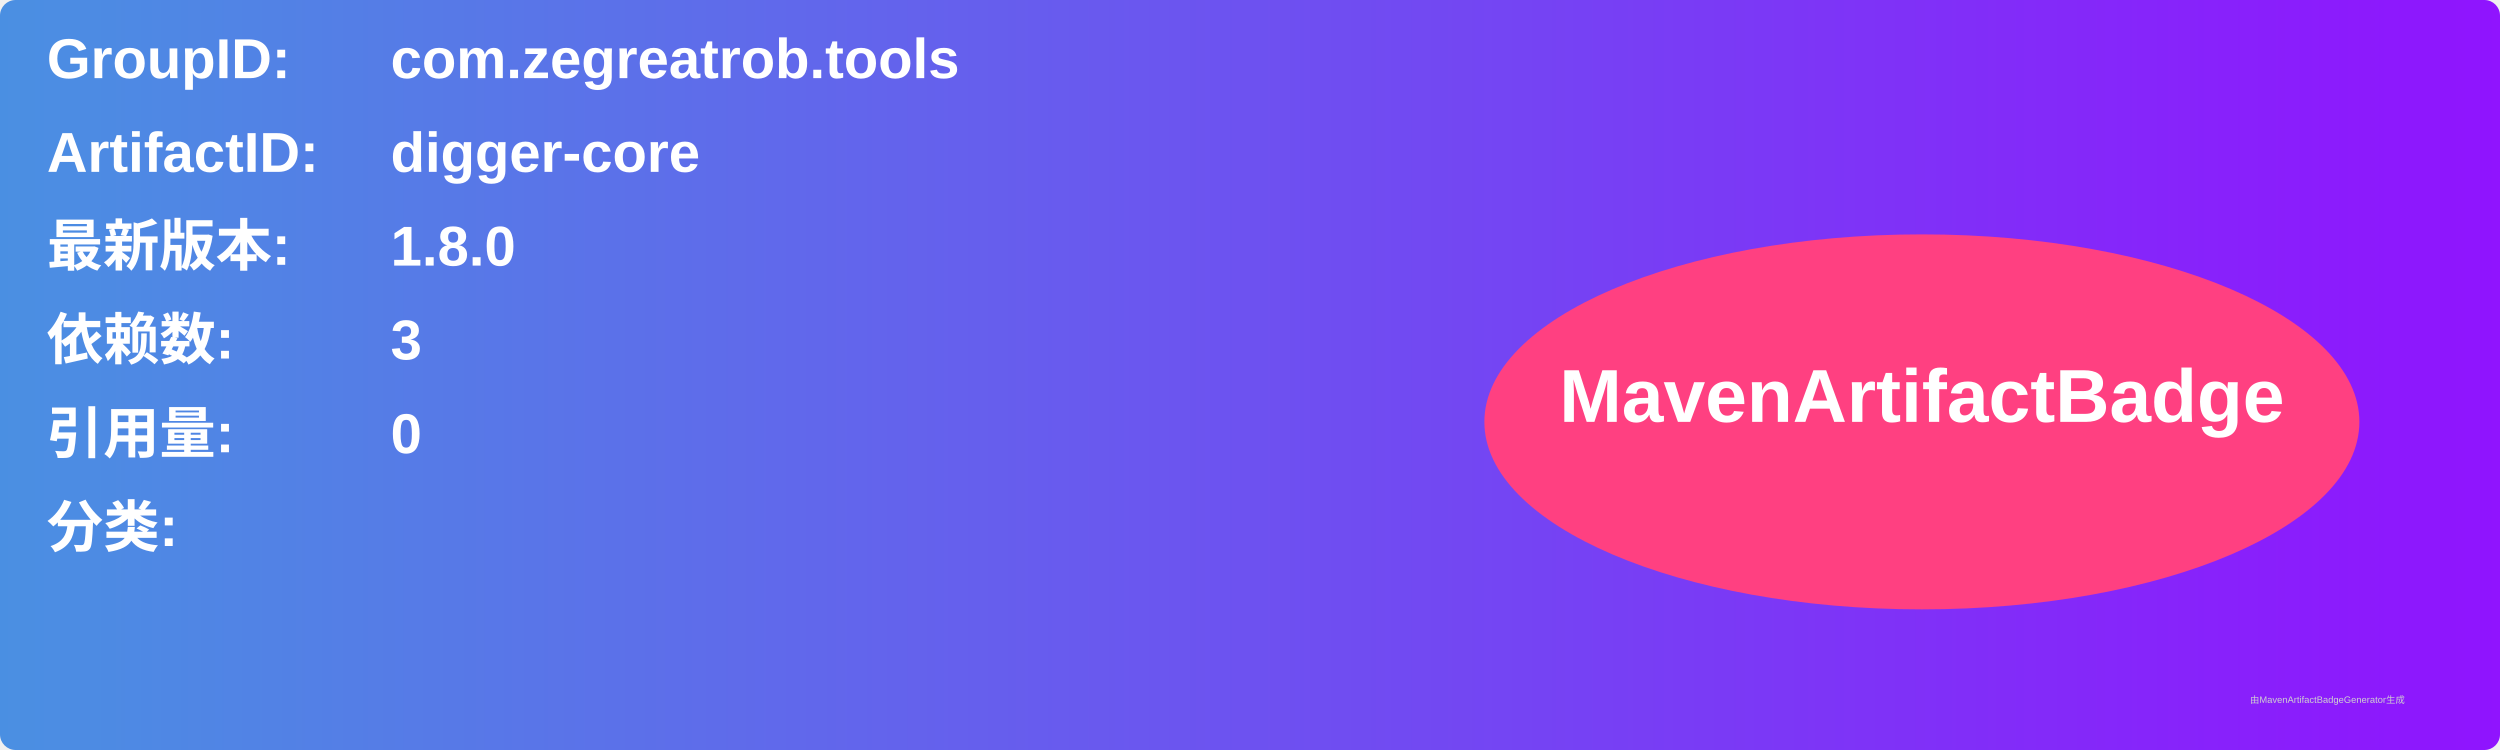
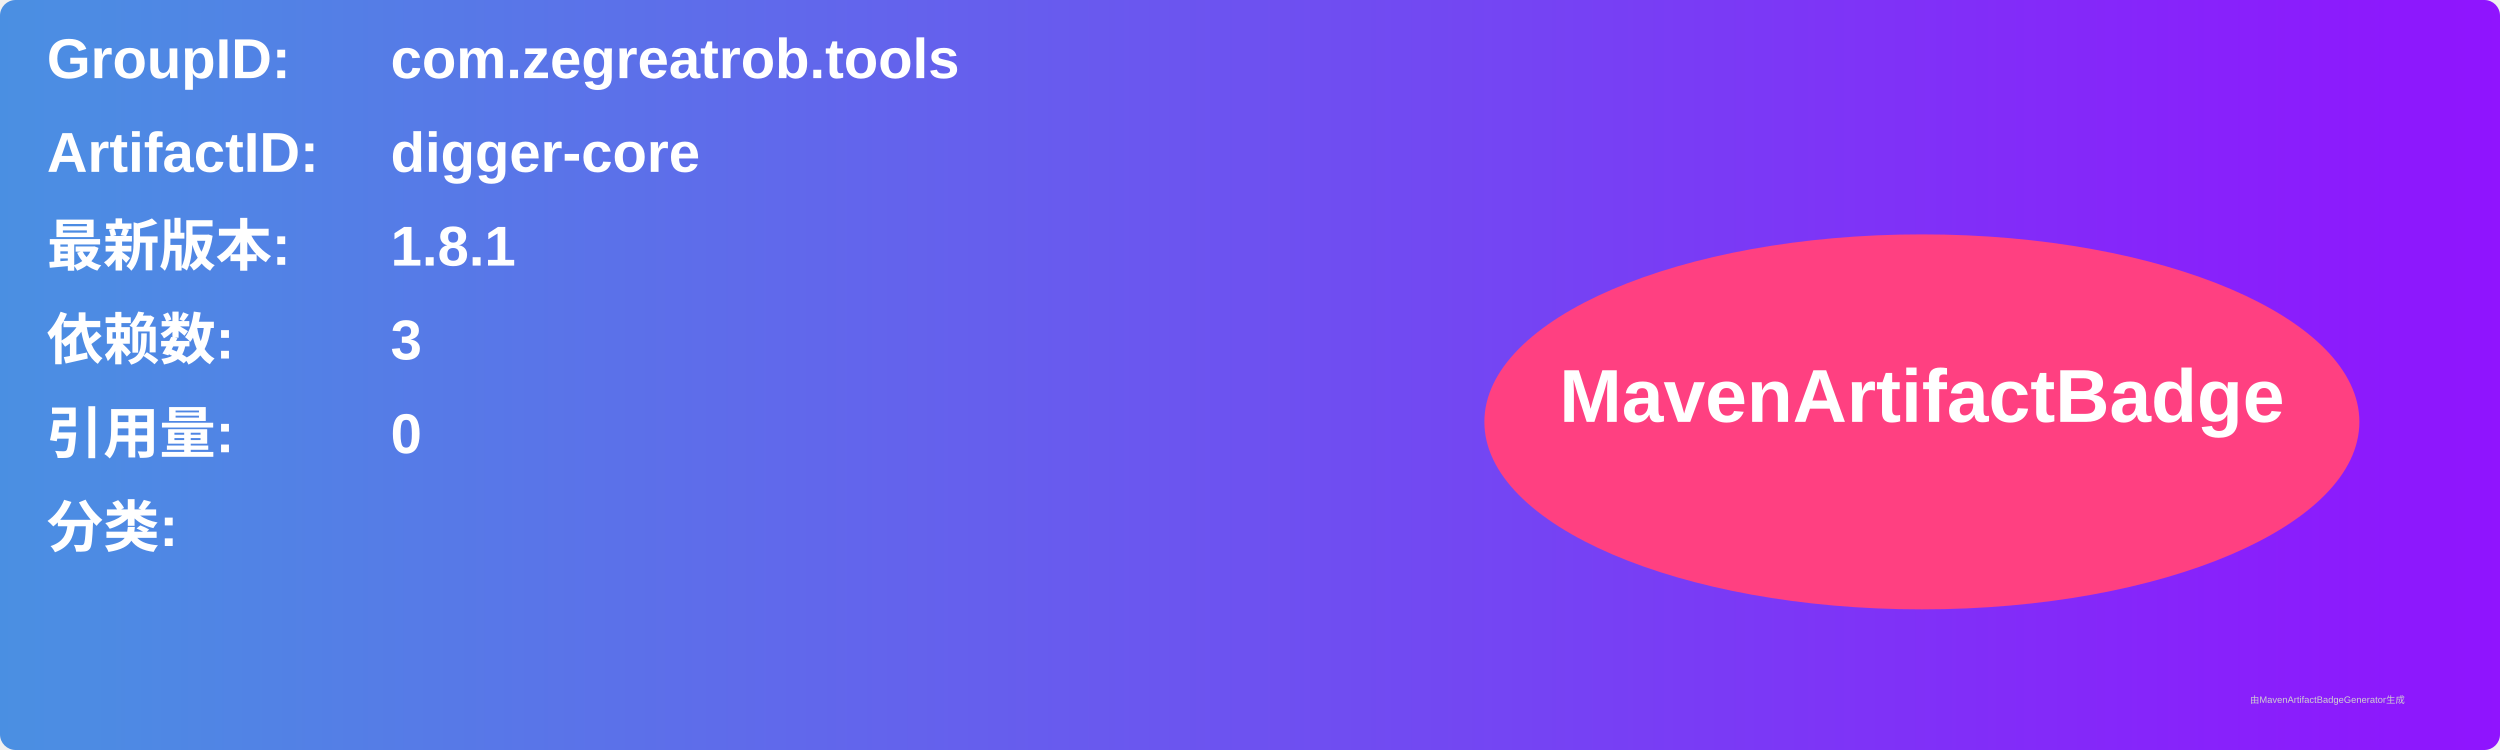
<svg xmlns="http://www.w3.org/2000/svg" width="800" height="240" viewBox="0 0 800 240">
  <linearGradient id="grad" x1="0%" y1="0%" x2="100%" y2="0%">
    <stop offset="0%" stop-color="#4a90e2" />
    <stop offset="100%" stop-color="#9013fe" />
  </linearGradient>
  <rect width="100%" height="100%" rx="5" ry="5" fill="url(#grad)" />
  <g transform="translate(15, 15)">
    <text x="0" y="10" font-family="Arial" font-size="18" fill="white" font-weight="bold" width="260">GroupID:</text>
    <text x="110" y="10" font-family="Arial" font-size="18" fill="white" font-weight="bold" width="460">com.zegreatrob.tools</text>
    <text x="0" y="40" font-family="Arial" font-size="18" fill="white" font-weight="bold" width="260">ArtifactID:</text>
    <text x="110" y="40" font-family="Arial" font-size="18" fill="white" font-weight="bold" width="460">digger-core</text>
    <text x="0" y="70" font-family="Arial" font-size="18" fill="white" font-weight="bold">最新版本:</text>
    <text x="110" y="70" font-family="Arial" font-size="18" fill="white" font-weight="bold">
-       <tspan font-weight="bold">1.8.0</tspan>
+       <tspan font-weight="bold">1.8.1</tspan>
    </text>
    <text x="0" y="100" font-family="Arial" font-size="18" fill="white" font-weight="bold">依赖数: </text>
    <text x="110" y="100" font-family="Arial" font-size="18" fill="white">
      <tspan font-weight="bold">3</tspan>
    </text>
    <text x="0" y="130" font-family="Arial" font-size="18" fill="white" font-weight="bold">引用量: </text>
    <text x="110" y="130" font-family="Arial" font-size="18" fill="white">
      <tspan font-weight="bold">0</tspan>
    </text>
    <text x="0" y="160" font-family="Arial" font-size="18" fill="white" font-weight="bold">分类:</text>
    <text x="10" y="190" font-family="Arial" font-size="10" fill="white">
      <tspan font-weight="bold" />
    </text>
    <ellipse cx="600" cy="120" rx="140" ry="60" fill="#ff4081" />
    <text x="600" y="120" text-anchor="middle" font-family="Arial" font-size="24" fill="white" font-weight="bold">MavenArtifactBadge</text>
  </g>
  <text x="720" y="225" font-family="Arial" font-size="3" fill="#d0d0d0">由MavenArtifactBadgeGenerator生成</text>
</svg>
